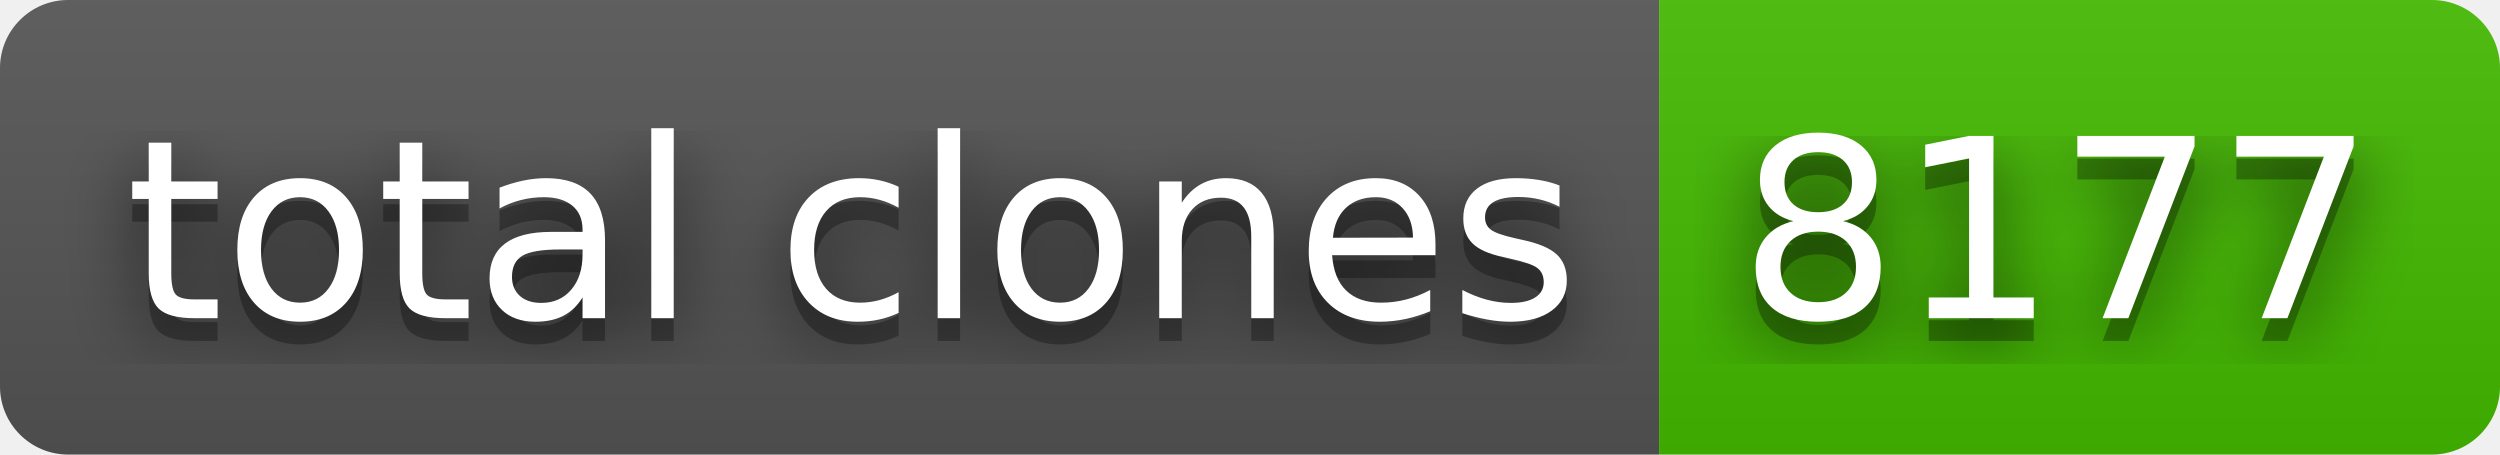
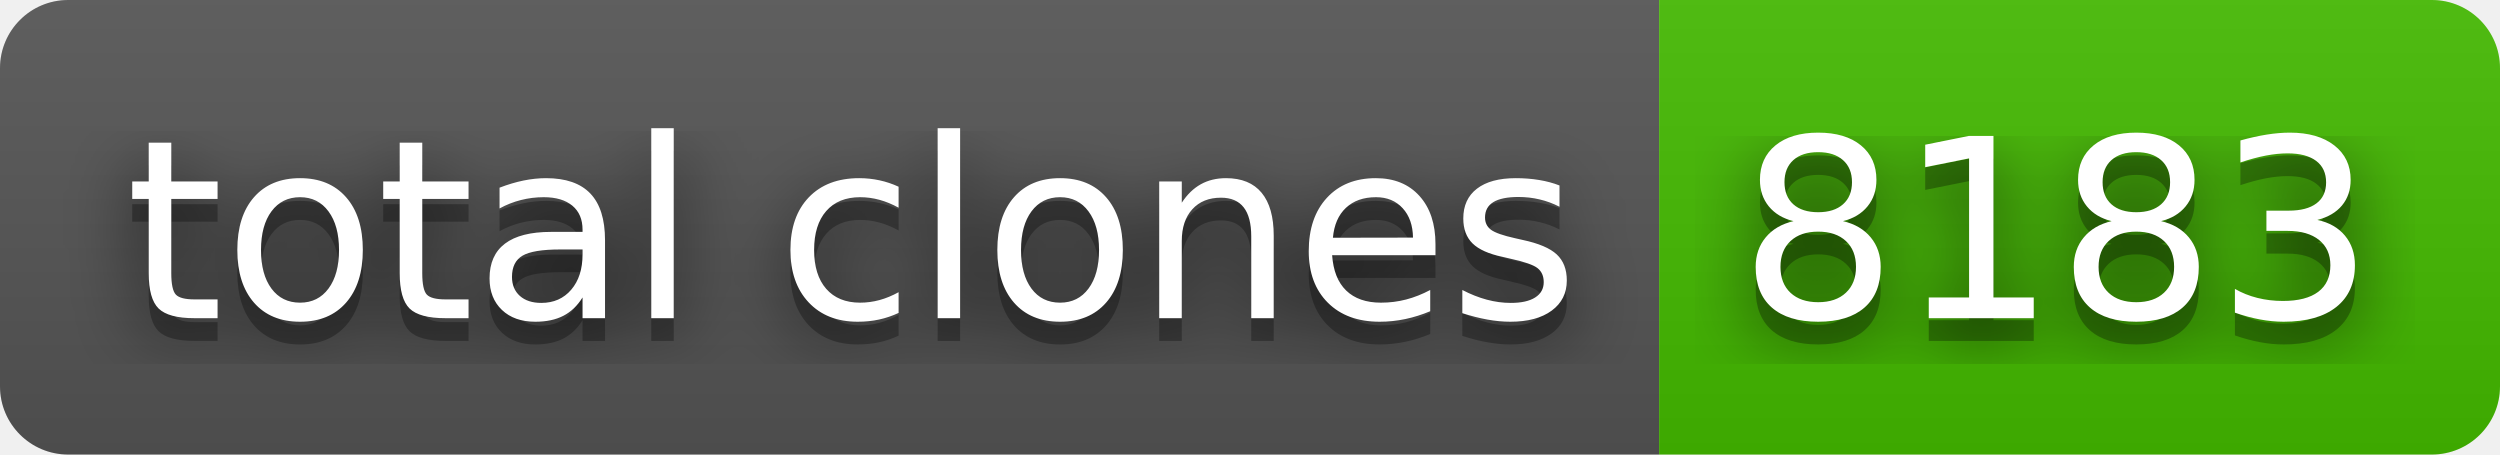
- <svg xmlns="http://www.w3.org/2000/svg" width="110" height="20" role="img" aria-label="total clones: 8177">
+ <svg xmlns="http://www.w3.org/2000/svg" width="110" height="20" role="img" aria-label="total clones: 8183">
  <filter id="blur">
    <feGaussianBlur stdDeviation="16" />
  </filter>
  <linearGradient id="s" x2="0" y2="100%">
    <stop offset="0" stop-color="#bbb" stop-opacity=".1" />
    <stop offset="1" stop-opacity=".1" />
  </linearGradient>
  <clipPath id="r">
    <rect width="110" height="20" rx="3" />
  </clipPath>
  <g clip-path="url(#r)">
    <rect width="73" height="20" fill="#555" />
    <rect x="73" width="37" height="20" fill="#4b0" />
    <rect width="110" height="20" fill="url(#s)" />
  </g>
  <g fill="#fff" text-anchor="middle" font-family="Verdana,Geneva,DejaVu Sans,sans-serif" text-rendering="geometricPrecision" font-size="110">
    <g transform="scale(.1)">
      <g aria-hidden="true" fill="#010101">
        <text x="375" y="150" fill-opacity=".8" filter="url(#blur)" textLength="630">total clones</text>
        <text x="375" y="150" fill-opacity=".3" textLength="630">total clones</text>
      </g>
      <text x="375" y="140" textLength="630">total clones</text>
    </g>
    <g transform="scale(.1)">
      <g aria-hidden="true" fill="#010101">
-         <text x="905" y="150" fill-opacity=".8" filter="url(#blur)" textLength="270">8177</text>
-         <text x="905" y="150" fill-opacity=".3" textLength="270">8177</text>
+         <text x="905" y="150" fill-opacity=".8" filter="url(#blur)" textLength="270">8183</text>
+         <text x="905" y="150" fill-opacity=".3" textLength="270">8183</text>
      </g>
-       <text x="905" y="140" textLength="270">8177</text>
+       <text x="905" y="140" textLength="270">8183</text>
    </g>
  </g>
</svg>
